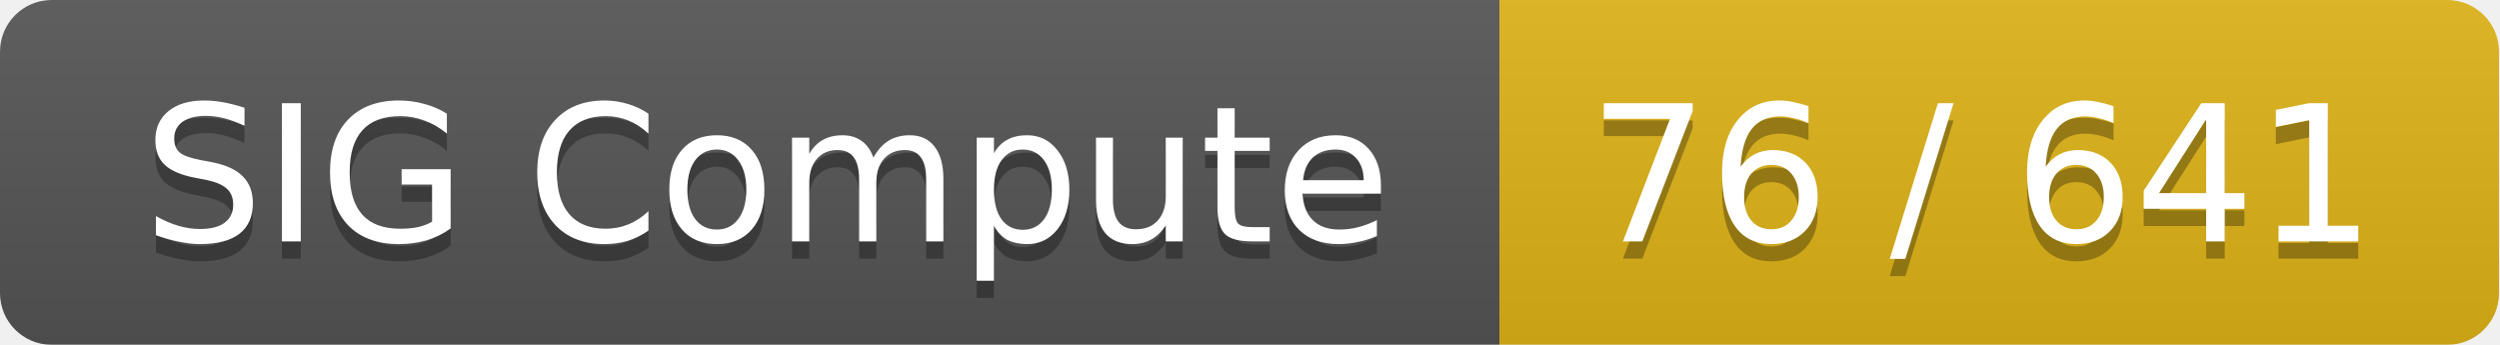
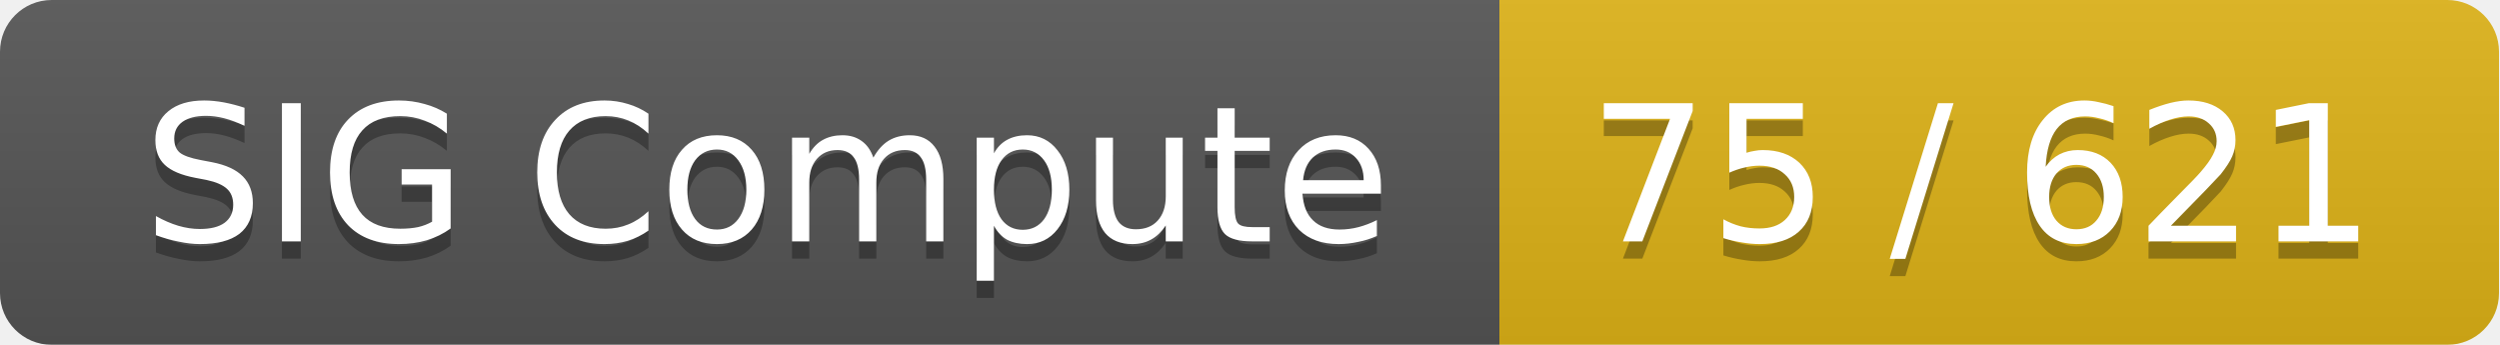
<svg xmlns="http://www.w3.org/2000/svg" width="145" height="20">
  <linearGradient id="smooth" x2="0" y2="100%">
    <stop offset="0" stop-color="#bbb" stop-opacity=".1" />
    <stop offset="1" stop-opacity=".1" />
  </linearGradient>
  <mask id="round">
    <rect width="145" height="20" rx="3" fill="#fff" />
  </mask>
  <g mask="url(#round)">
    <rect width="87" height="20" fill="#555" />
    <rect x="87" width="58" height="20" fill="#dfb317" />
    <rect width="145" height="20" fill="url(#smooth)" />
  </g>
  <g fill="#fff" text-anchor="middle" font-family="DejaVu Sans,Verdana,Geneva,sans-serif" font-size="11">
    <text x="44.5" y="15" fill="#010101" fill-opacity=".3">SIG Compute</text>
    <text x="44.5" y="14">SIG Compute</text>
-     <text x="115" y="15" fill="#010101" fill-opacity=".3">76 / 641</text>
-     <text x="115" y="14">76 / 641</text>
+     <text x="115" y="15" fill="#010101" fill-opacity=".3">75 / 621</text>
+     <text x="115" y="14">75 / 621</text>
  </g>
</svg>
